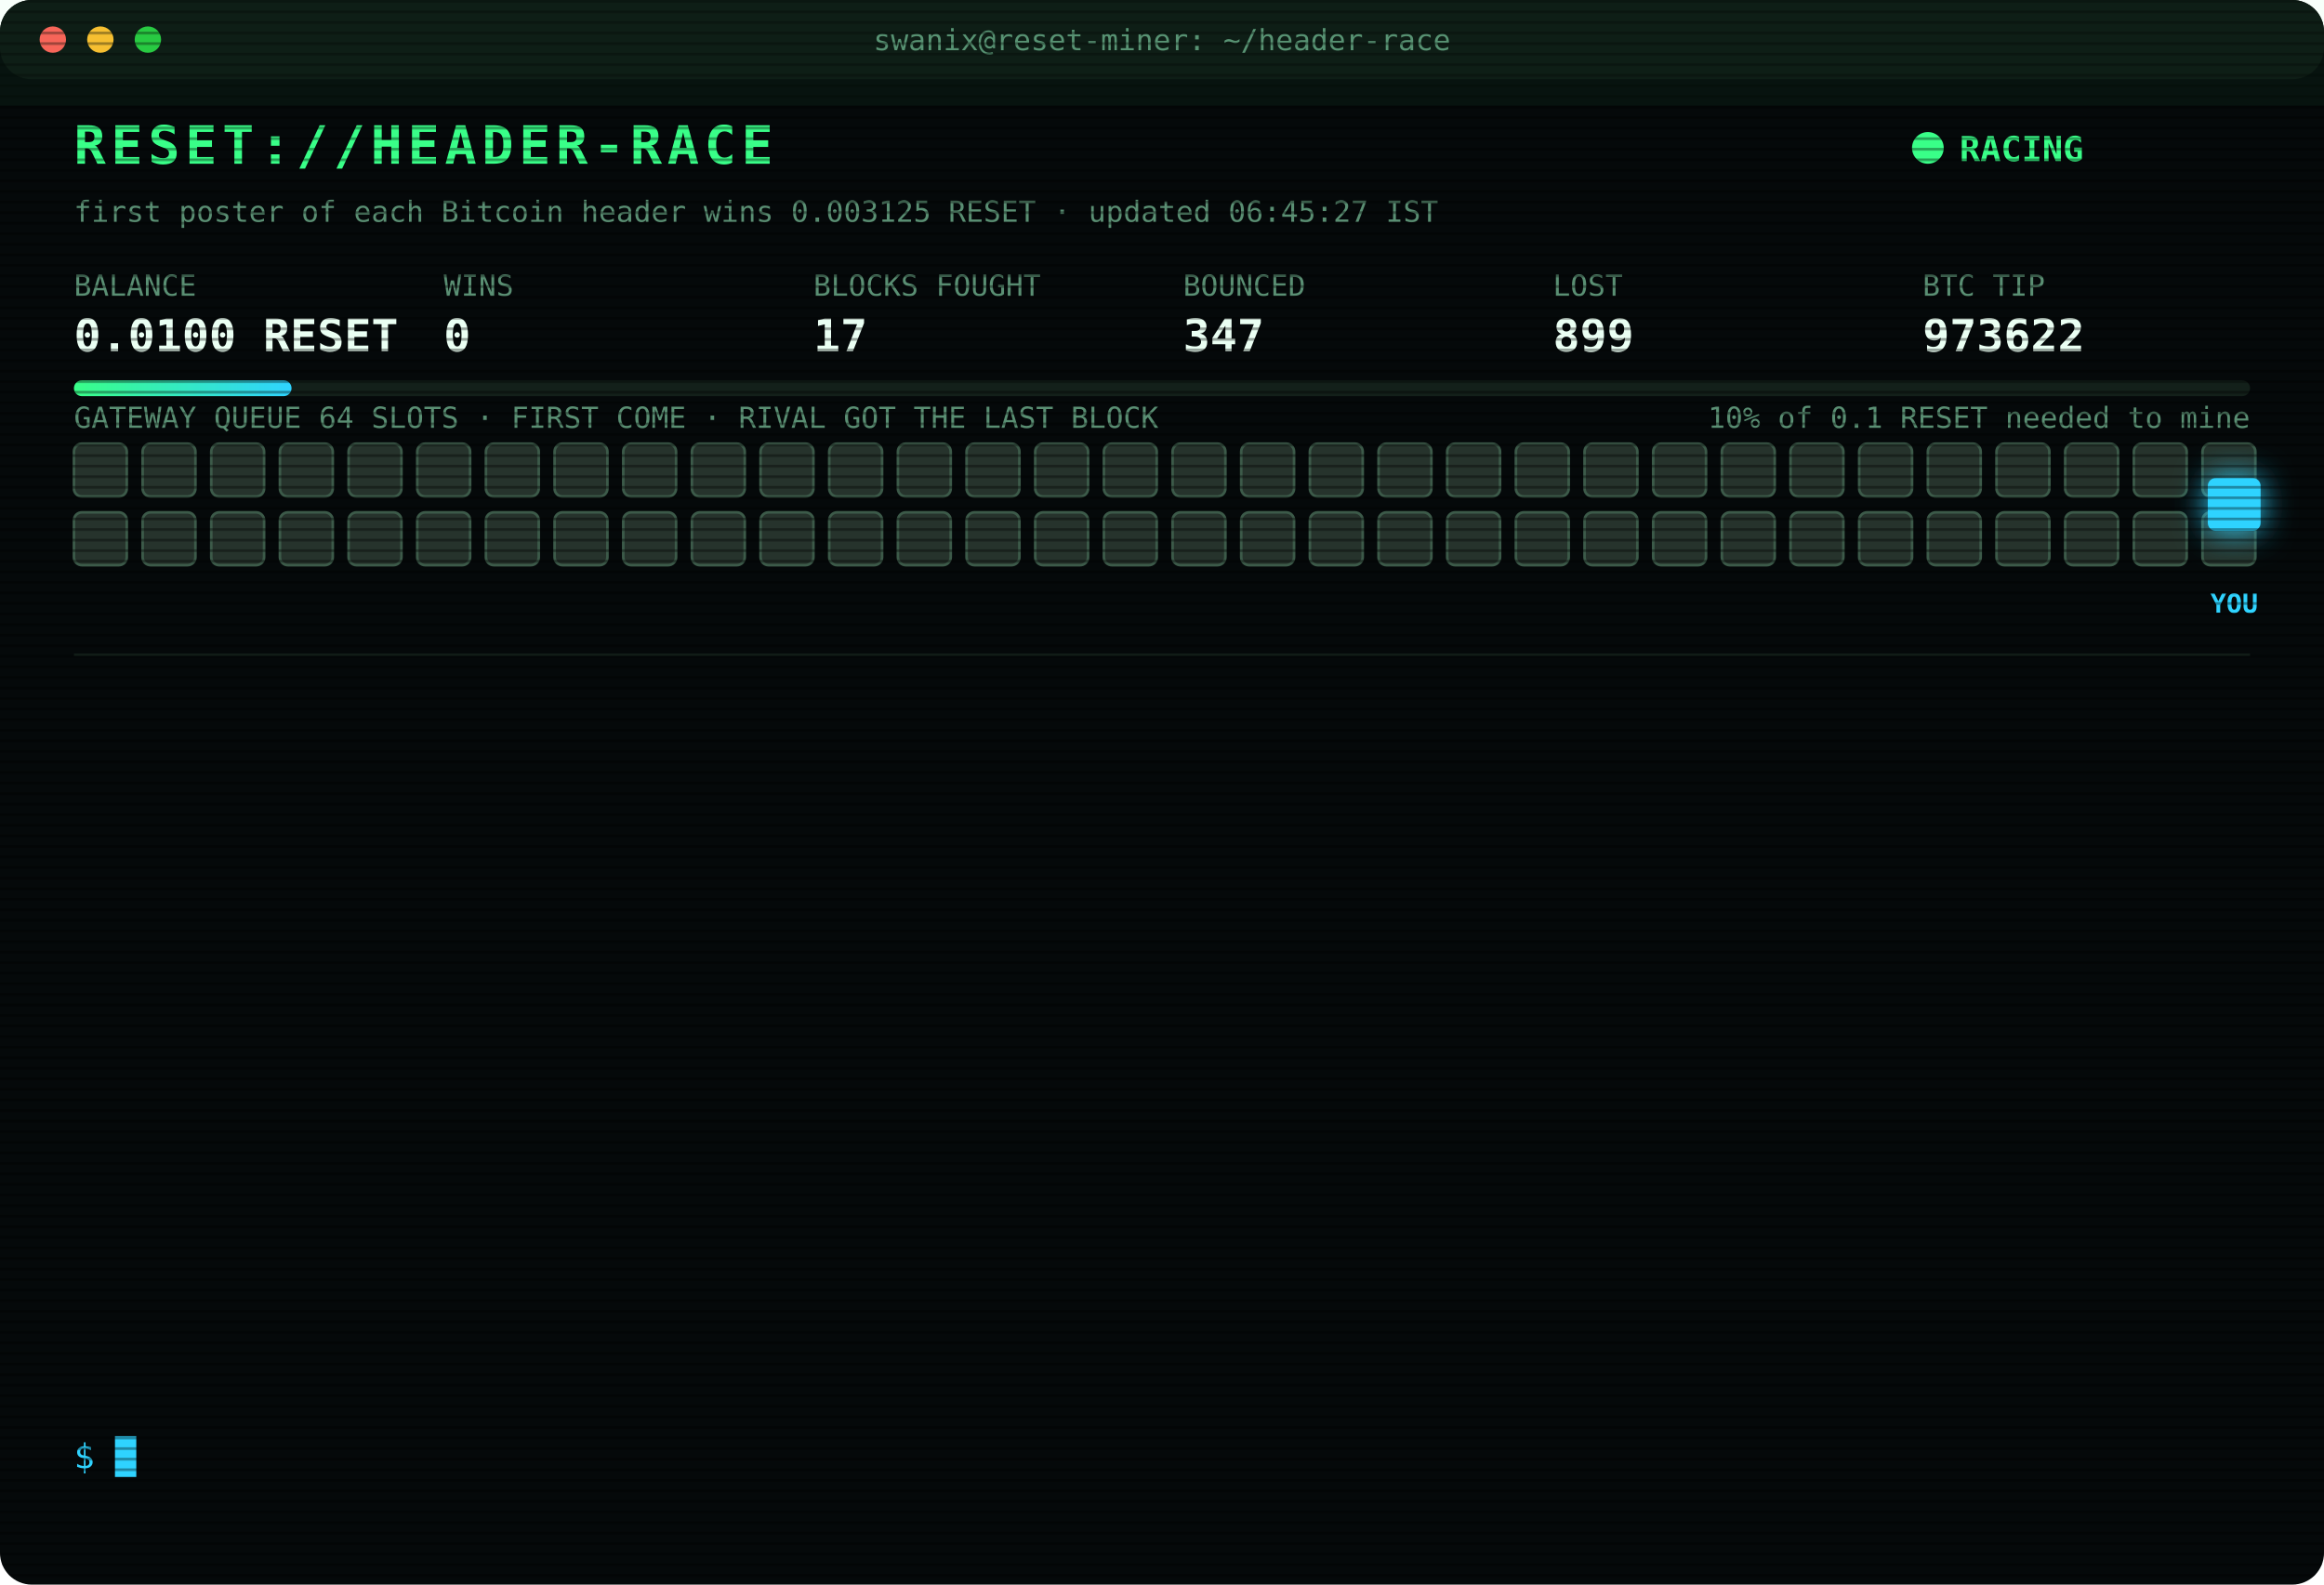
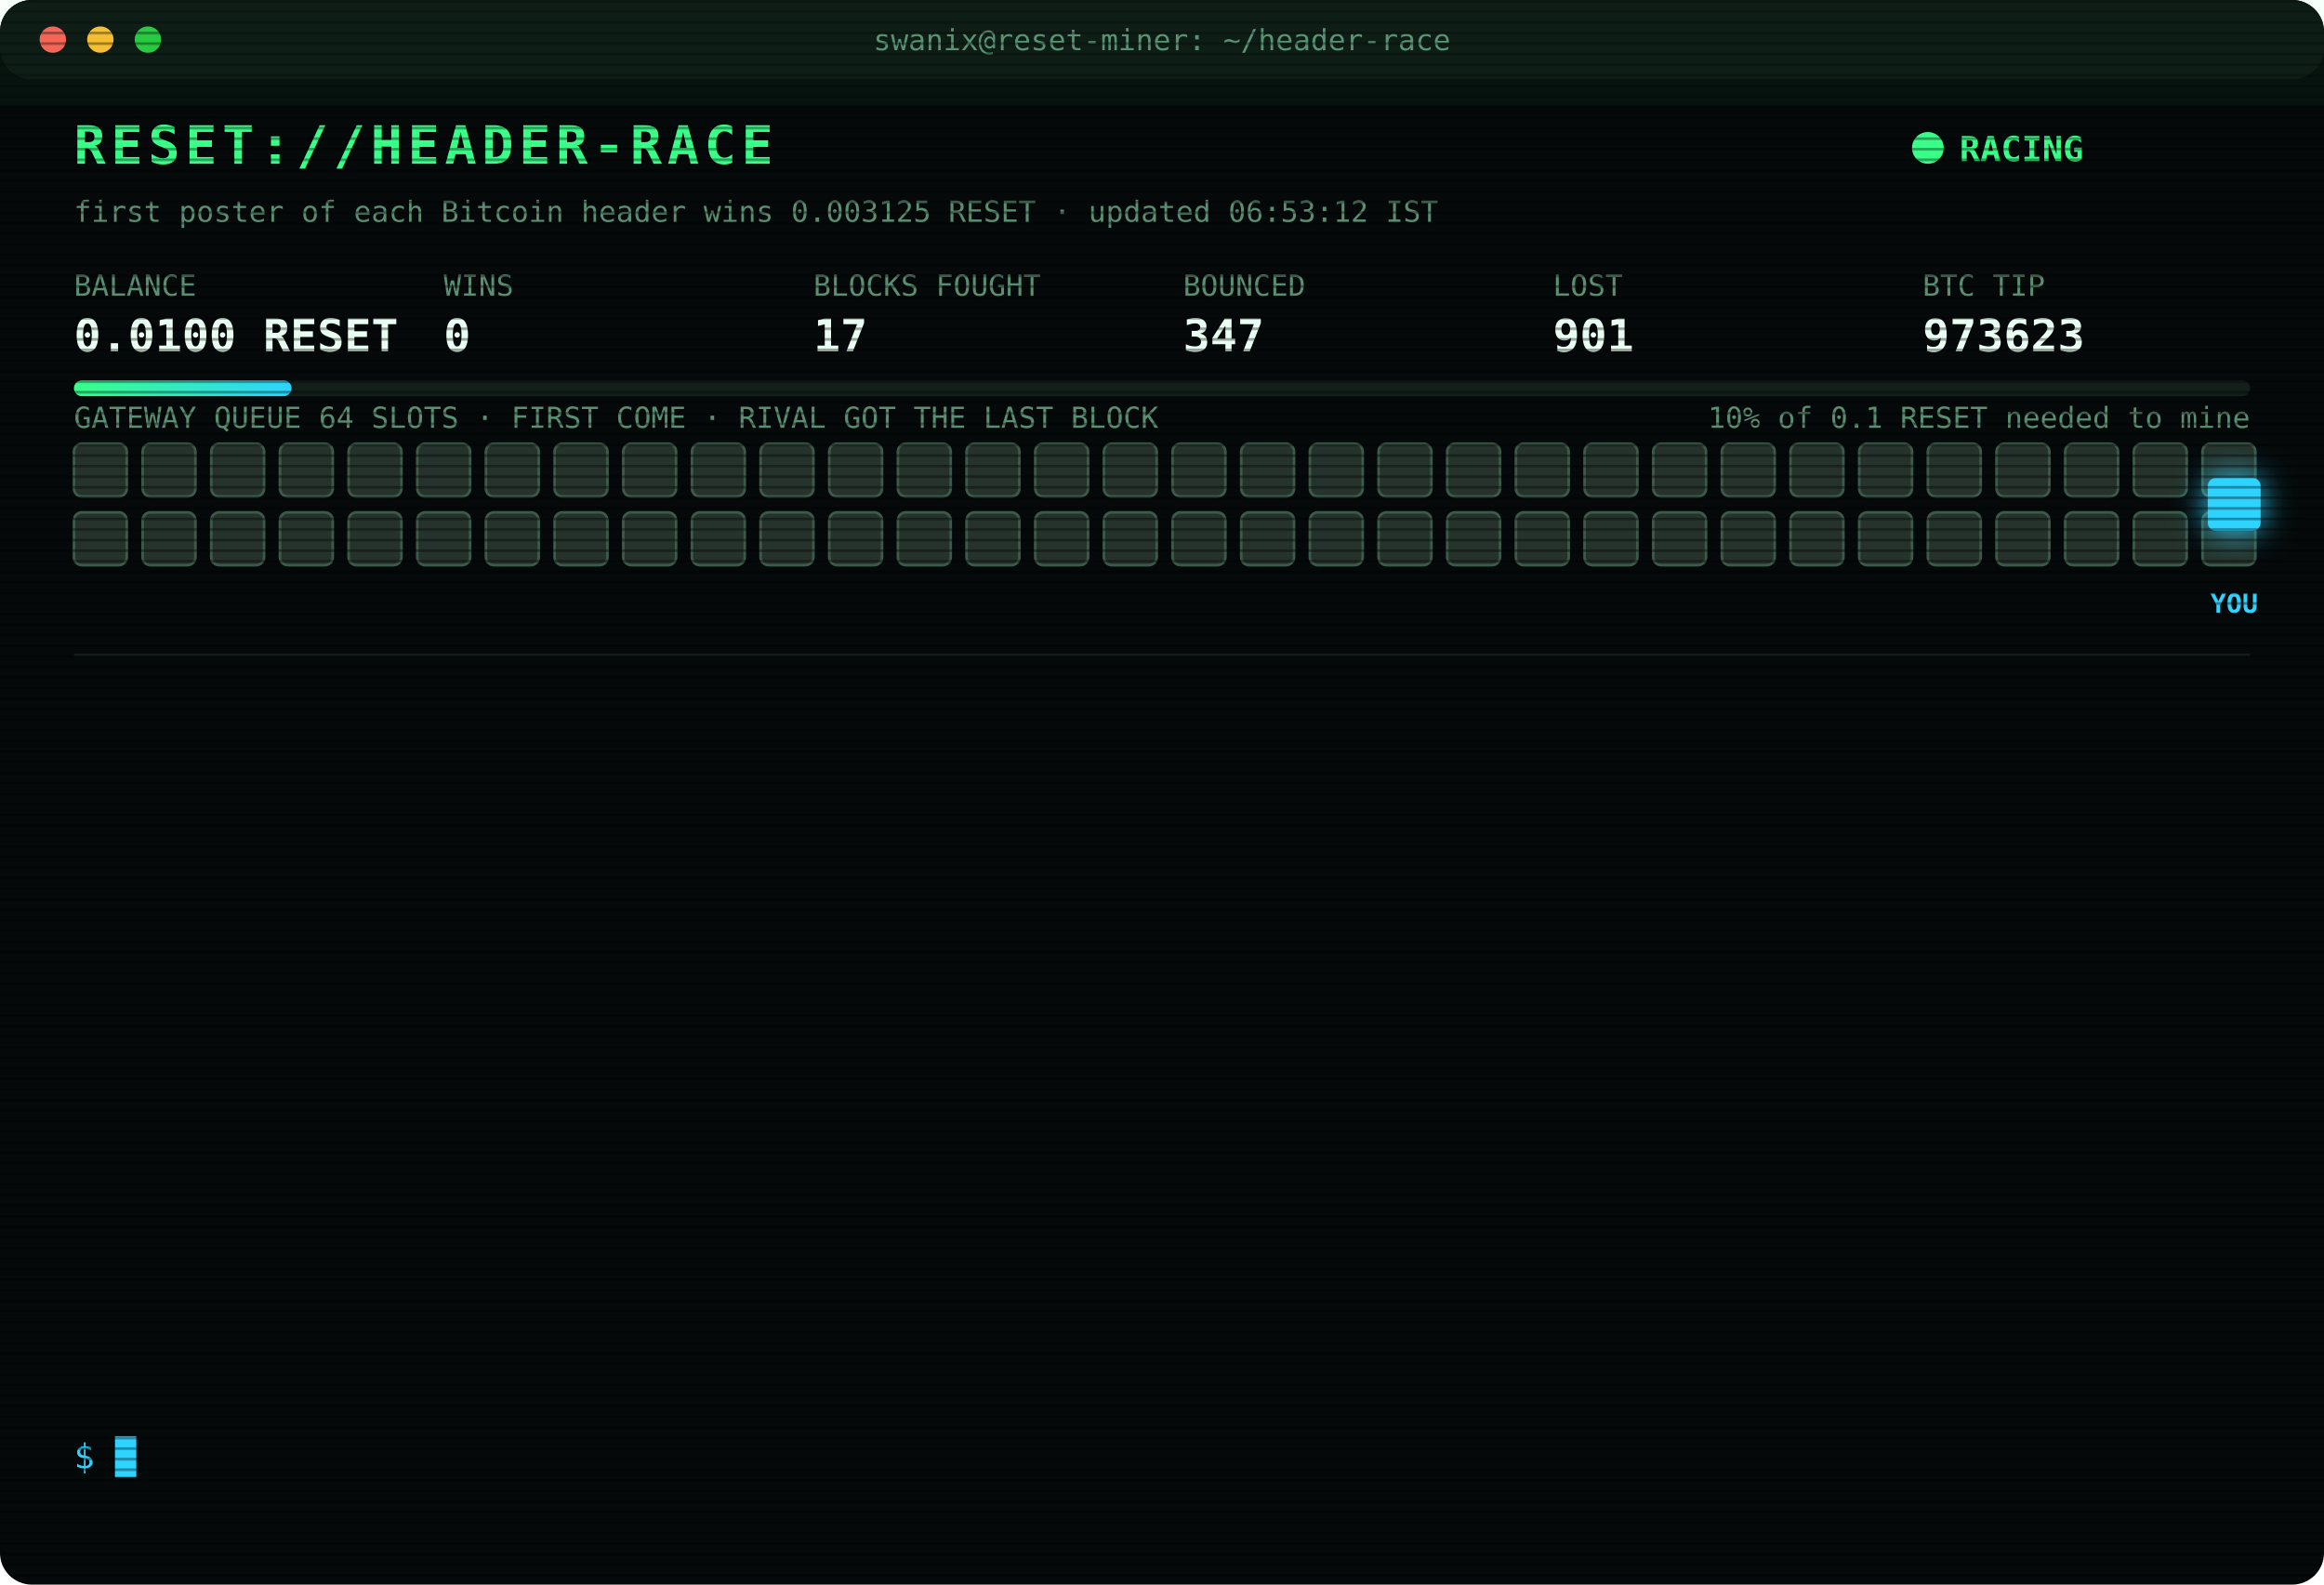
<svg xmlns="http://www.w3.org/2000/svg" width="880" height="600" viewBox="0 0 880 600" font-family="ui-monospace,SFMono-Regular,Menlo,Consolas,monospace">
  <style>
text{font-size:13px;fill:#7CFFB2}
.title{font-size:20px;font-weight:700;fill:#39FF88;letter-spacing:2px;animation:glitch 3s infinite steps(1)}
.sub{fill:#2fd3ff}.k{fill:#5a8f73;font-size:11px}.v{font-size:17px;font-weight:700;fill:#eafff3}
.ts{fill:#3f6b56}.boot{fill:#2fd3ff}.dim{fill:#5a8f73}.bad{fill:#ff4d6d}.warn{fill:#ffd23f}.mag{fill:#ff5cf0}.win{fill:#39FF88;font-weight:700}
.tag{font-size:10px;fill:#2fd3ff;font-weight:700}
.rival{fill:#26332c;stroke:#3c5a49;animation:jam 1.2s infinite alternate}
.idle{fill:#141c18;stroke:#22302a;animation:breathe 4s infinite}
.me{fill:#2fd3ff;filter:drop-shadow(0 0 6px #2fd3ff)}
.hover{animation:nudge 1.1s infinite ease-in-out}.bounce{animation:kick 1.4s infinite}
.ln{opacity:0;animation:in .4s forwards}
.cur{animation:blink 1s infinite steps(1)}
.scan{animation:scan 6s infinite linear}
.led{animation:blink 1.4s infinite}
@keyframes in{from{opacity:0;transform:translateX(-6px)}to{opacity:1;transform:none}}
@keyframes blink{50%{opacity:0}}
@keyframes jam{to{fill:#33463b}}
@keyframes breathe{50%{opacity:.4}}
@keyframes nudge{50%{transform:translateX(-10px)}}
@keyframes kick{0%,100%{transform:none}30%{transform:translateX(-14px)}55%{transform:translateX(10px) translateY(-6px)}}
@keyframes glitch{0%,92%{transform:none}93%{transform:translateX(2px);fill:#ff4d6d}95%{transform:translateX(-2px);fill:#2fd3ff}97%{transform:none}}
@keyframes scan{from{transform:translateY(-40px)}to{transform:translateY(600px)}}
</style>
  <defs>
    <pattern id="sl" width="4" height="4" patternUnits="userSpaceOnUse">
      <rect width="4" height="1" fill="#000" opacity=".35" />
    </pattern>
    <linearGradient id="bar">
      <stop offset="0" stop-color="#39FF88" />
      <stop offset="1" stop-color="#2fd3ff" />
    </linearGradient>
  </defs>
  <rect width="880" height="600" rx="12" fill="#05090a" />
  <rect width="880" height="30" rx="12" fill="#0d1512" />
  <circle cx="20" cy="15" r="5" fill="#ff5f57" />
  <circle cx="38" cy="15" r="5" fill="#febc2e" />
  <circle cx="56" cy="15" r="5" fill="#28c840" />
  <text x="440" y="19" text-anchor="middle" class="k">swanix@reset-miner: ~/header-race</text>
  <text x="28" y="62" class="title">RESET://HEADER-RACE</text>
  <circle class="led" cx="730" cy="56" r="6" fill="#39FF88" />
  <text x="742" y="61" class="win">RACING</text>
-   <text x="28" y="84" class="k">first poster of each Bitcoin header wins 0.003125 RESET · updated 06:45:27 IST</text>
+   <text x="28" y="84" class="k">first poster of each Bitcoin header wins 0.003125 RESET · updated 06:53:12 IST</text>
  <text x="28" y="112" class="k">BALANCE</text>
  <text x="28" y="133" class="v">0.0100 RESET</text>
  <text x="168" y="112" class="k">WINS</text>
  <text x="168" y="133" class="v">0</text>
  <text x="308" y="112" class="k">BLOCKS FOUGHT</text>
  <text x="308" y="133" class="v">17</text>
  <text x="448" y="112" class="k">BOUNCED</text>
  <text x="448" y="133" class="v">347</text>
  <text x="588" y="112" class="k">LOST</text>
-   <text x="588" y="133" class="v">899</text>
+   <text x="588" y="133" class="v">901</text>
  <text x="728" y="112" class="k">BTC TIP</text>
-   <text x="728" y="133" class="v">973622</text>
+   <text x="728" y="133" class="v">973623</text>
  <rect x="28" y="144" width="824" height="6" rx="3" fill="#13201a" />
  <rect x="28" y="144" width="82.4" height="6" rx="3" fill="url(#bar)" />
  <text x="852" y="162" text-anchor="end" class="k">10% of 0.1 RESET needed to mine</text>
  <text x="28" y="162" class="k">GATEWAY QUEUE 64 SLOTS · FIRST COME · RIVAL GOT THE LAST BLOCK</text>
  <rect class="rival" x="28" y="168" width="20" height="20" rx="3" style="animation-delay:0.00s" />
  <rect class="rival" x="54" y="168" width="20" height="20" rx="3" style="animation-delay:0.05s" />
  <rect class="rival" x="80" y="168" width="20" height="20" rx="3" style="animation-delay:0.10s" />
  <rect class="rival" x="106" y="168" width="20" height="20" rx="3" style="animation-delay:0.15s" />
  <rect class="rival" x="132" y="168" width="20" height="20" rx="3" style="animation-delay:0.20s" />
  <rect class="rival" x="158" y="168" width="20" height="20" rx="3" style="animation-delay:0.25s" />
  <rect class="rival" x="184" y="168" width="20" height="20" rx="3" style="animation-delay:0.30s" />
  <rect class="rival" x="210" y="168" width="20" height="20" rx="3" style="animation-delay:0.35s" />
  <rect class="rival" x="236" y="168" width="20" height="20" rx="3" style="animation-delay:0.40s" />
  <rect class="rival" x="262" y="168" width="20" height="20" rx="3" style="animation-delay:0.45s" />
  <rect class="rival" x="288" y="168" width="20" height="20" rx="3" style="animation-delay:0.50s" />
  <rect class="rival" x="314" y="168" width="20" height="20" rx="3" style="animation-delay:0.55s" />
  <rect class="rival" x="340" y="168" width="20" height="20" rx="3" style="animation-delay:0.60s" />
  <rect class="rival" x="366" y="168" width="20" height="20" rx="3" style="animation-delay:0.65s" />
  <rect class="rival" x="392" y="168" width="20" height="20" rx="3" style="animation-delay:0.70s" />
  <rect class="rival" x="418" y="168" width="20" height="20" rx="3" style="animation-delay:0.75s" />
  <rect class="rival" x="444" y="168" width="20" height="20" rx="3" style="animation-delay:0.80s" />
  <rect class="rival" x="470" y="168" width="20" height="20" rx="3" style="animation-delay:0.85s" />
  <rect class="rival" x="496" y="168" width="20" height="20" rx="3" style="animation-delay:0.90s" />
  <rect class="rival" x="522" y="168" width="20" height="20" rx="3" style="animation-delay:0.95s" />
  <rect class="rival" x="548" y="168" width="20" height="20" rx="3" style="animation-delay:1.00s" />
  <rect class="rival" x="574" y="168" width="20" height="20" rx="3" style="animation-delay:1.05s" />
  <rect class="rival" x="600" y="168" width="20" height="20" rx="3" style="animation-delay:1.10s" />
  <rect class="rival" x="626" y="168" width="20" height="20" rx="3" style="animation-delay:1.15s" />
  <rect class="rival" x="652" y="168" width="20" height="20" rx="3" style="animation-delay:1.20s" />
  <rect class="rival" x="678" y="168" width="20" height="20" rx="3" style="animation-delay:1.25s" />
  <rect class="rival" x="704" y="168" width="20" height="20" rx="3" style="animation-delay:1.30s" />
  <rect class="rival" x="730" y="168" width="20" height="20" rx="3" style="animation-delay:1.35s" />
  <rect class="rival" x="756" y="168" width="20" height="20" rx="3" style="animation-delay:1.40s" />
  <rect class="rival" x="782" y="168" width="20" height="20" rx="3" style="animation-delay:1.45s" />
  <rect class="rival" x="808" y="168" width="20" height="20" rx="3" style="animation-delay:1.50s" />
  <rect class="rival" x="834" y="168" width="20" height="20" rx="3" style="animation-delay:1.55s" />
  <rect class="rival" x="28" y="194" width="20" height="20" rx="3" style="animation-delay:1.60s" />
  <rect class="rival" x="54" y="194" width="20" height="20" rx="3" style="animation-delay:1.65s" />
  <rect class="rival" x="80" y="194" width="20" height="20" rx="3" style="animation-delay:1.70s" />
  <rect class="rival" x="106" y="194" width="20" height="20" rx="3" style="animation-delay:1.75s" />
  <rect class="rival" x="132" y="194" width="20" height="20" rx="3" style="animation-delay:1.80s" />
  <rect class="rival" x="158" y="194" width="20" height="20" rx="3" style="animation-delay:1.85s" />
  <rect class="rival" x="184" y="194" width="20" height="20" rx="3" style="animation-delay:1.90s" />
  <rect class="rival" x="210" y="194" width="20" height="20" rx="3" style="animation-delay:1.95s" />
  <rect class="rival" x="236" y="194" width="20" height="20" rx="3" style="animation-delay:2.00s" />
  <rect class="rival" x="262" y="194" width="20" height="20" rx="3" style="animation-delay:2.05s" />
  <rect class="rival" x="288" y="194" width="20" height="20" rx="3" style="animation-delay:2.10s" />
  <rect class="rival" x="314" y="194" width="20" height="20" rx="3" style="animation-delay:2.15s" />
  <rect class="rival" x="340" y="194" width="20" height="20" rx="3" style="animation-delay:2.20s" />
  <rect class="rival" x="366" y="194" width="20" height="20" rx="3" style="animation-delay:2.25s" />
  <rect class="rival" x="392" y="194" width="20" height="20" rx="3" style="animation-delay:2.30s" />
  <rect class="rival" x="418" y="194" width="20" height="20" rx="3" style="animation-delay:2.35s" />
  <rect class="rival" x="444" y="194" width="20" height="20" rx="3" style="animation-delay:2.40s" />
  <rect class="rival" x="470" y="194" width="20" height="20" rx="3" style="animation-delay:2.45s" />
  <rect class="rival" x="496" y="194" width="20" height="20" rx="3" style="animation-delay:2.50s" />
  <rect class="rival" x="522" y="194" width="20" height="20" rx="3" style="animation-delay:2.55s" />
  <rect class="rival" x="548" y="194" width="20" height="20" rx="3" style="animation-delay:2.60s" />
  <rect class="rival" x="574" y="194" width="20" height="20" rx="3" style="animation-delay:2.65s" />
  <rect class="rival" x="600" y="194" width="20" height="20" rx="3" style="animation-delay:2.70s" />
  <rect class="rival" x="626" y="194" width="20" height="20" rx="3" style="animation-delay:2.75s" />
  <rect class="rival" x="652" y="194" width="20" height="20" rx="3" style="animation-delay:2.80s" />
  <rect class="rival" x="678" y="194" width="20" height="20" rx="3" style="animation-delay:2.85s" />
  <rect class="rival" x="704" y="194" width="20" height="20" rx="3" style="animation-delay:2.90s" />
  <rect class="rival" x="730" y="194" width="20" height="20" rx="3" style="animation-delay:2.95s" />
  <rect class="rival" x="756" y="194" width="20" height="20" rx="3" style="animation-delay:3.00s" />
  <rect class="rival" x="782" y="194" width="20" height="20" rx="3" style="animation-delay:3.05s" />
  <rect class="rival" x="808" y="194" width="20" height="20" rx="3" style="animation-delay:3.10s" />
  <rect class="rival" x="834" y="194" width="20" height="20" rx="3" style="animation-delay:3.15s" />
  <g class="hover">
    <rect class="me" x="836" y="181" width="20" height="20" rx="3" />
    <text class="tag" x="846" y="232" text-anchor="middle">YOU</text>
  </g>
  <line x1="28" x2="852" y1="248" y2="248" stroke="#13201a" />
  <g class="ln" style="animation-delay:0.40s">
-     <text x="28" y="270" class="ts">06:03:17</text>
-     <text x="104" y="270" class="bad">[GATEWAY DOWN] no response · 993ms</text>
+     <text x="28" y="270" class="ts">06:03:18</text>
+     <text x="104" y="270" class="bad">[GATEWAY DOWN] no response · 1051ms</text>
  </g>
  <g class="ln" style="animation-delay:0.65s">
-     <text x="28" y="292" class="ts">06:03:18</text>
-     <text x="104" y="292" class="bad">[GATEWAY DOWN] no response · 1051ms</text>
+     <text x="28" y="292" class="ts">06:03:19</text>
+     <text x="104" y="292" class="bad">[GATEWAY DOWN] no response · 994ms</text>
  </g>
  <g class="ln" style="animation-delay:0.90s">
-     <text x="28" y="314" class="ts">06:03:19</text>
-     <text x="104" y="314" class="bad">[GATEWAY DOWN] no response · 994ms</text>
+     <text x="28" y="314" class="ts">06:03:20</text>
+     <text x="104" y="314" class="bad">[GATEWAY DOWN] no response · 781ms</text>
  </g>
  <g class="ln" style="animation-delay:1.15s">
    <text x="28" y="336" class="ts">06:03:20</text>
-     <text x="104" y="336" class="bad">[GATEWAY DOWN] no response · 781ms</text>
+     <text x="104" y="336" class="bad">[GATEWAY DOWN] no response · 516ms</text>
  </g>
  <g class="ln" style="animation-delay:1.40s">
-     <text x="28" y="358" class="ts">06:03:20</text>
-     <text x="104" y="358" class="bad">[GATEWAY DOWN] no response · 516ms</text>
+     <text x="28" y="358" class="ts">06:03:22</text>
+     <text x="104" y="358" class="bad">[GATEWAY DOWN] no response · 610ms</text>
  </g>
  <g class="ln" style="animation-delay:1.65s">
-     <text x="28" y="380" class="ts">06:03:22</text>
-     <text x="104" y="380" class="bad">[GATEWAY DOWN] no response · 610ms</text>
+     <text x="28" y="380" class="ts">06:03:23</text>
+     <text x="104" y="380" class="bad">[GATEWAY DOWN] no response · 1001ms</text>
  </g>
  <g class="ln" style="animation-delay:1.90s">
-     <text x="28" y="402" class="ts">06:03:23</text>
-     <text x="104" y="402" class="bad">[GATEWAY DOWN] no response · 1001ms</text>
+     <text x="28" y="402" class="ts">06:03:27</text>
+     <text x="104" y="402" class="bad">[LOST] #973617 taken by a rival miner</text>
  </g>
  <g class="ln" style="animation-delay:2.15s">
-     <text x="28" y="424" class="ts">06:03:27</text>
-     <text x="104" y="424" class="bad">[LOST] #973617 taken by a rival miner</text>
+     <text x="28" y="424" class="ts">06:19:44</text>
+     <text x="104" y="424" class="bad">[LOST] #973618 taken by a rival miner</text>
  </g>
  <g class="ln" style="animation-delay:2.40s">
-     <text x="28" y="446" class="ts">06:19:44</text>
-     <text x="104" y="446" class="bad">[LOST] #973618 taken by a rival miner</text>
+     <text x="28" y="446" class="ts">06:24:20</text>
+     <text x="104" y="446" class="bad">[LOST] #973619 taken by a rival miner</text>
  </g>
  <g class="ln" style="animation-delay:2.65s">
-     <text x="28" y="468" class="ts">06:24:20</text>
-     <text x="104" y="468" class="bad">[LOST] #973619 taken by a rival miner</text>
+     <text x="28" y="468" class="ts">06:37:08</text>
+     <text x="104" y="468" class="bad">[LOST] #973620 taken by a rival miner</text>
  </g>
  <g class="ln" style="animation-delay:2.90s">
-     <text x="28" y="490" class="ts">06:37:08</text>
-     <text x="104" y="490" class="bad">[LOST] #973620 taken by a rival miner</text>
+     <text x="28" y="490" class="ts">06:42:32</text>
+     <text x="104" y="490" class="bad">[LOST] #973621 taken by a rival miner</text>
  </g>
  <g class="ln" style="animation-delay:3.15s">
-     <text x="28" y="512" class="ts">06:42:32</text>
-     <text x="104" y="512" class="bad">[LOST] #973621 taken by a rival miner</text>
+     <text x="28" y="512" class="ts">06:45:25</text>
+     <text x="104" y="512" class="bad">[LOST] #973622 taken by a rival miner</text>
  </g>
  <g class="ln" style="animation-delay:3.40s">
-     <text x="28" y="534" class="ts">06:45:25</text>
-     <text x="104" y="534" class="bad">[LOST] #973622 taken by a rival miner</text>
+     <text x="28" y="534" class="ts">06:53:12</text>
+     <text x="104" y="534" class="bad">[LOST] #973623 taken by a rival miner</text>
  </g>
  <text x="28" y="556" class="sub">$ <tspan class="cur">█</tspan>
  </text>
  <rect width="880" height="600" rx="12" fill="url(#sl)" pointer-events="none" />
  <rect class="scan" width="880" height="40" fill="#39FF88" opacity=".04" />
</svg>
